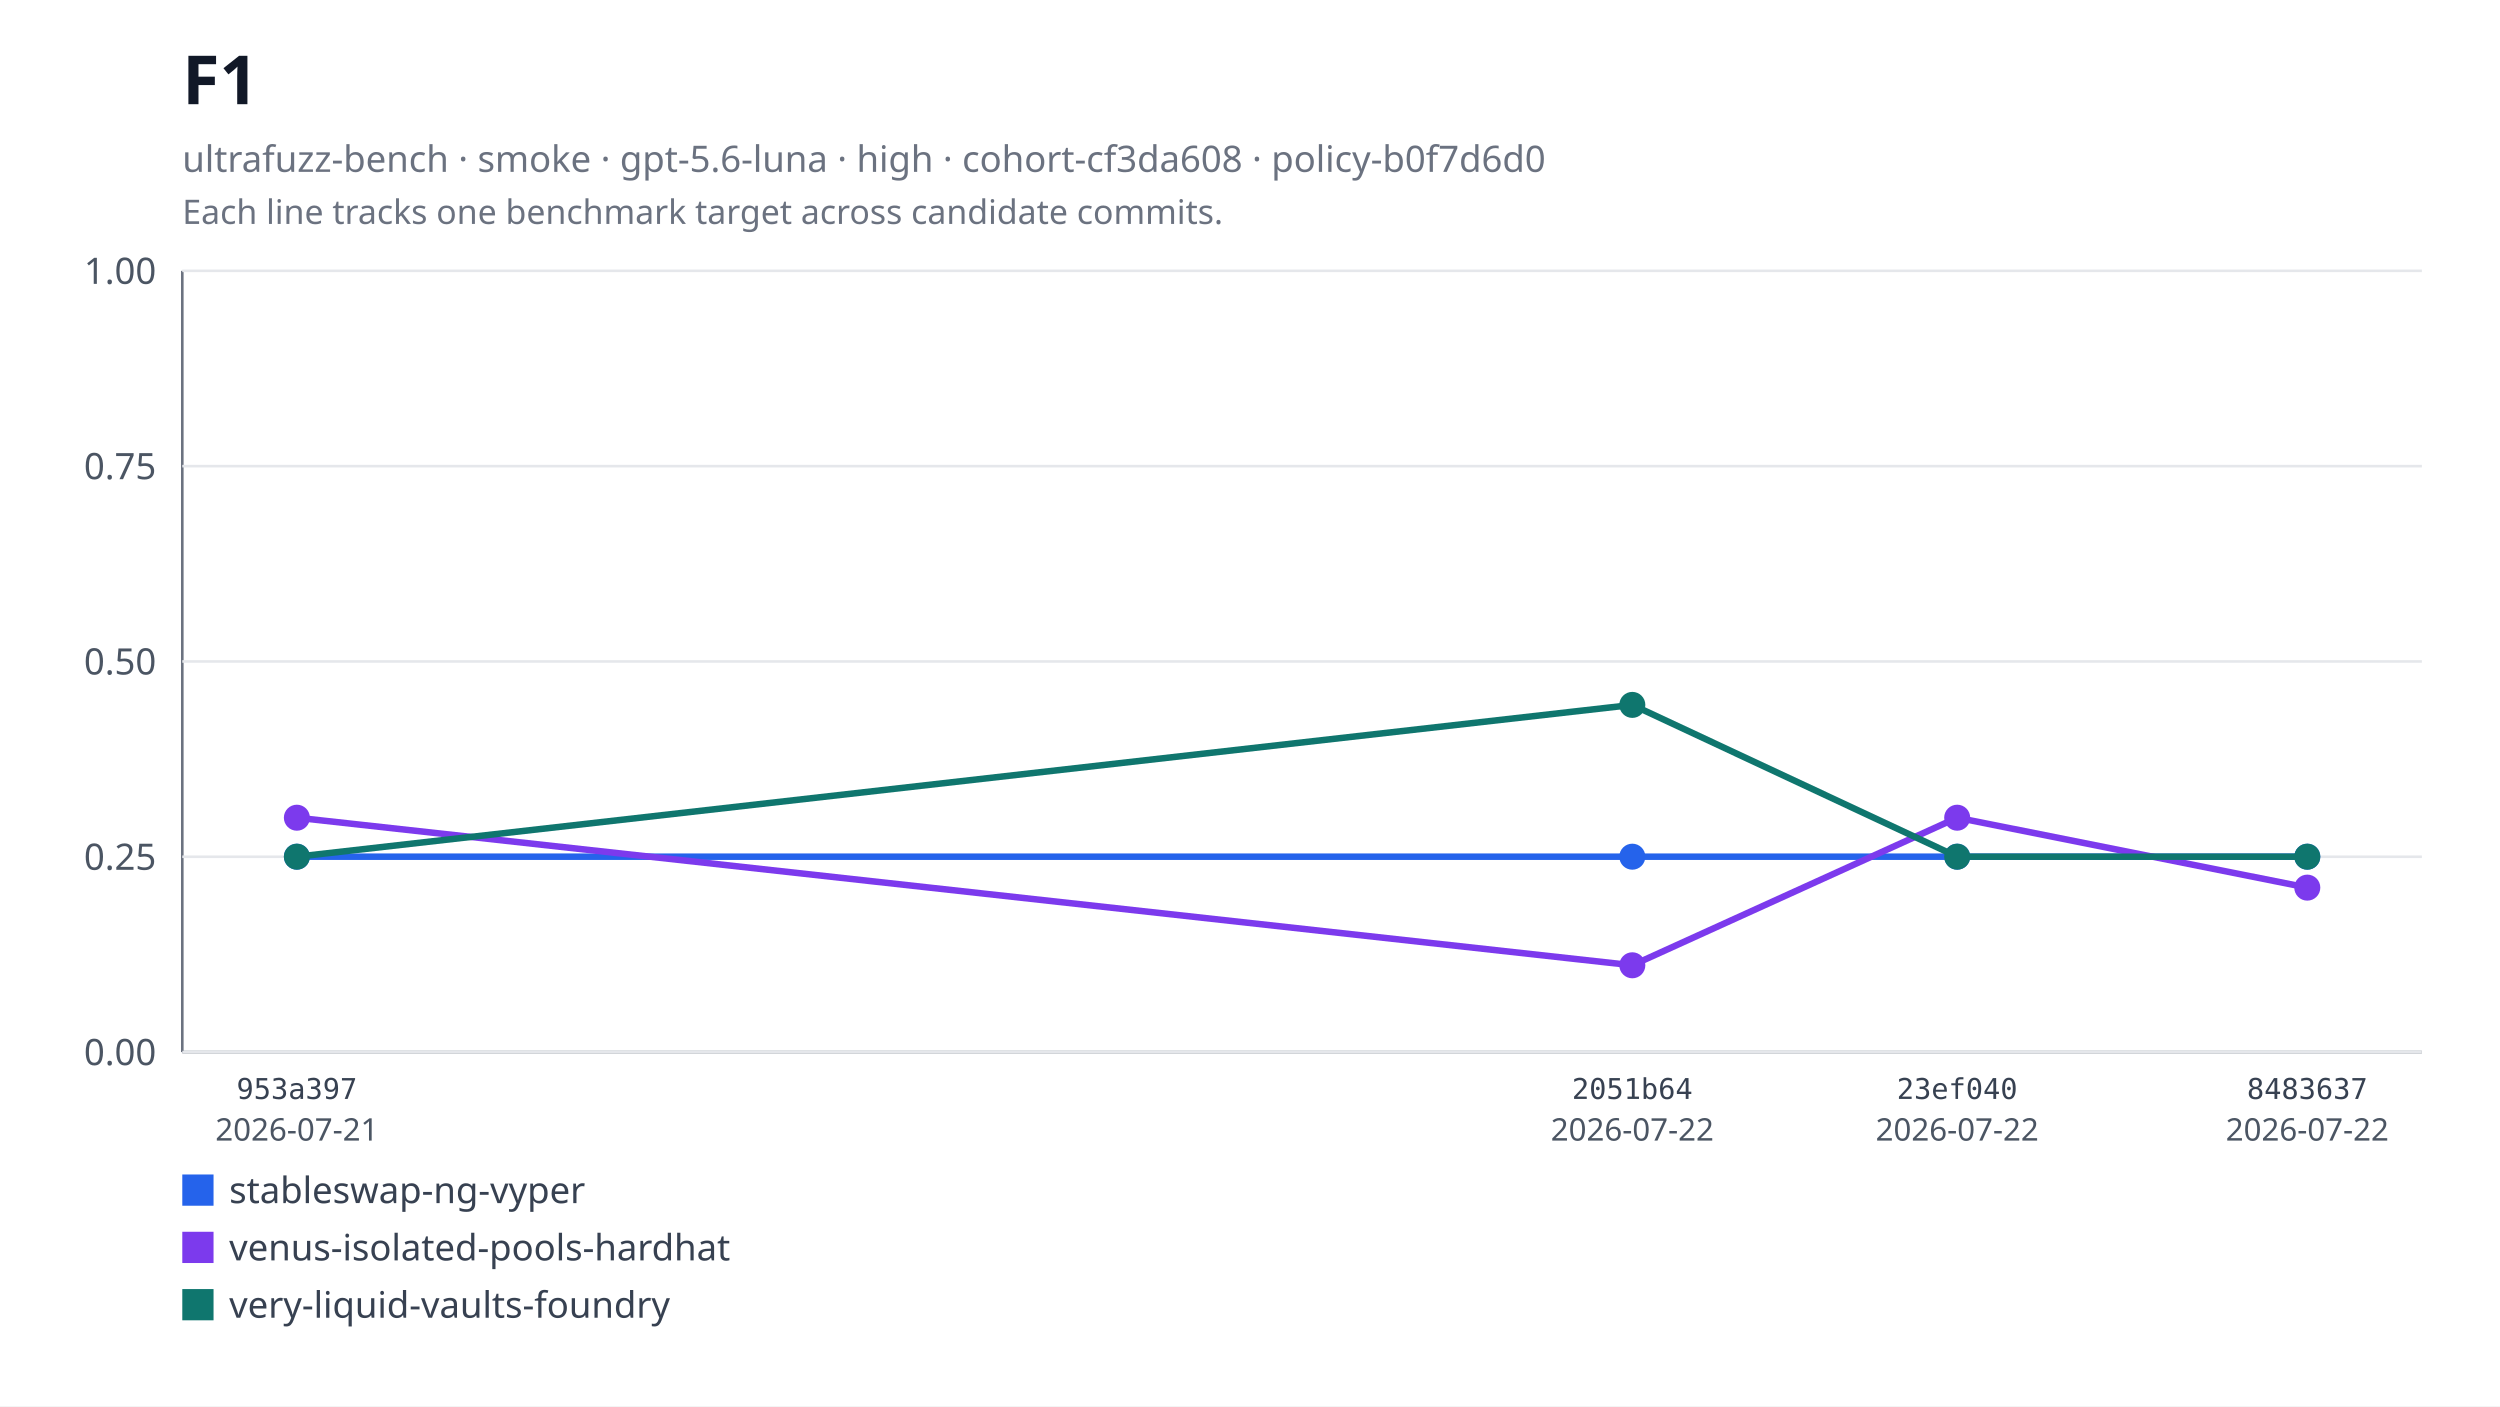
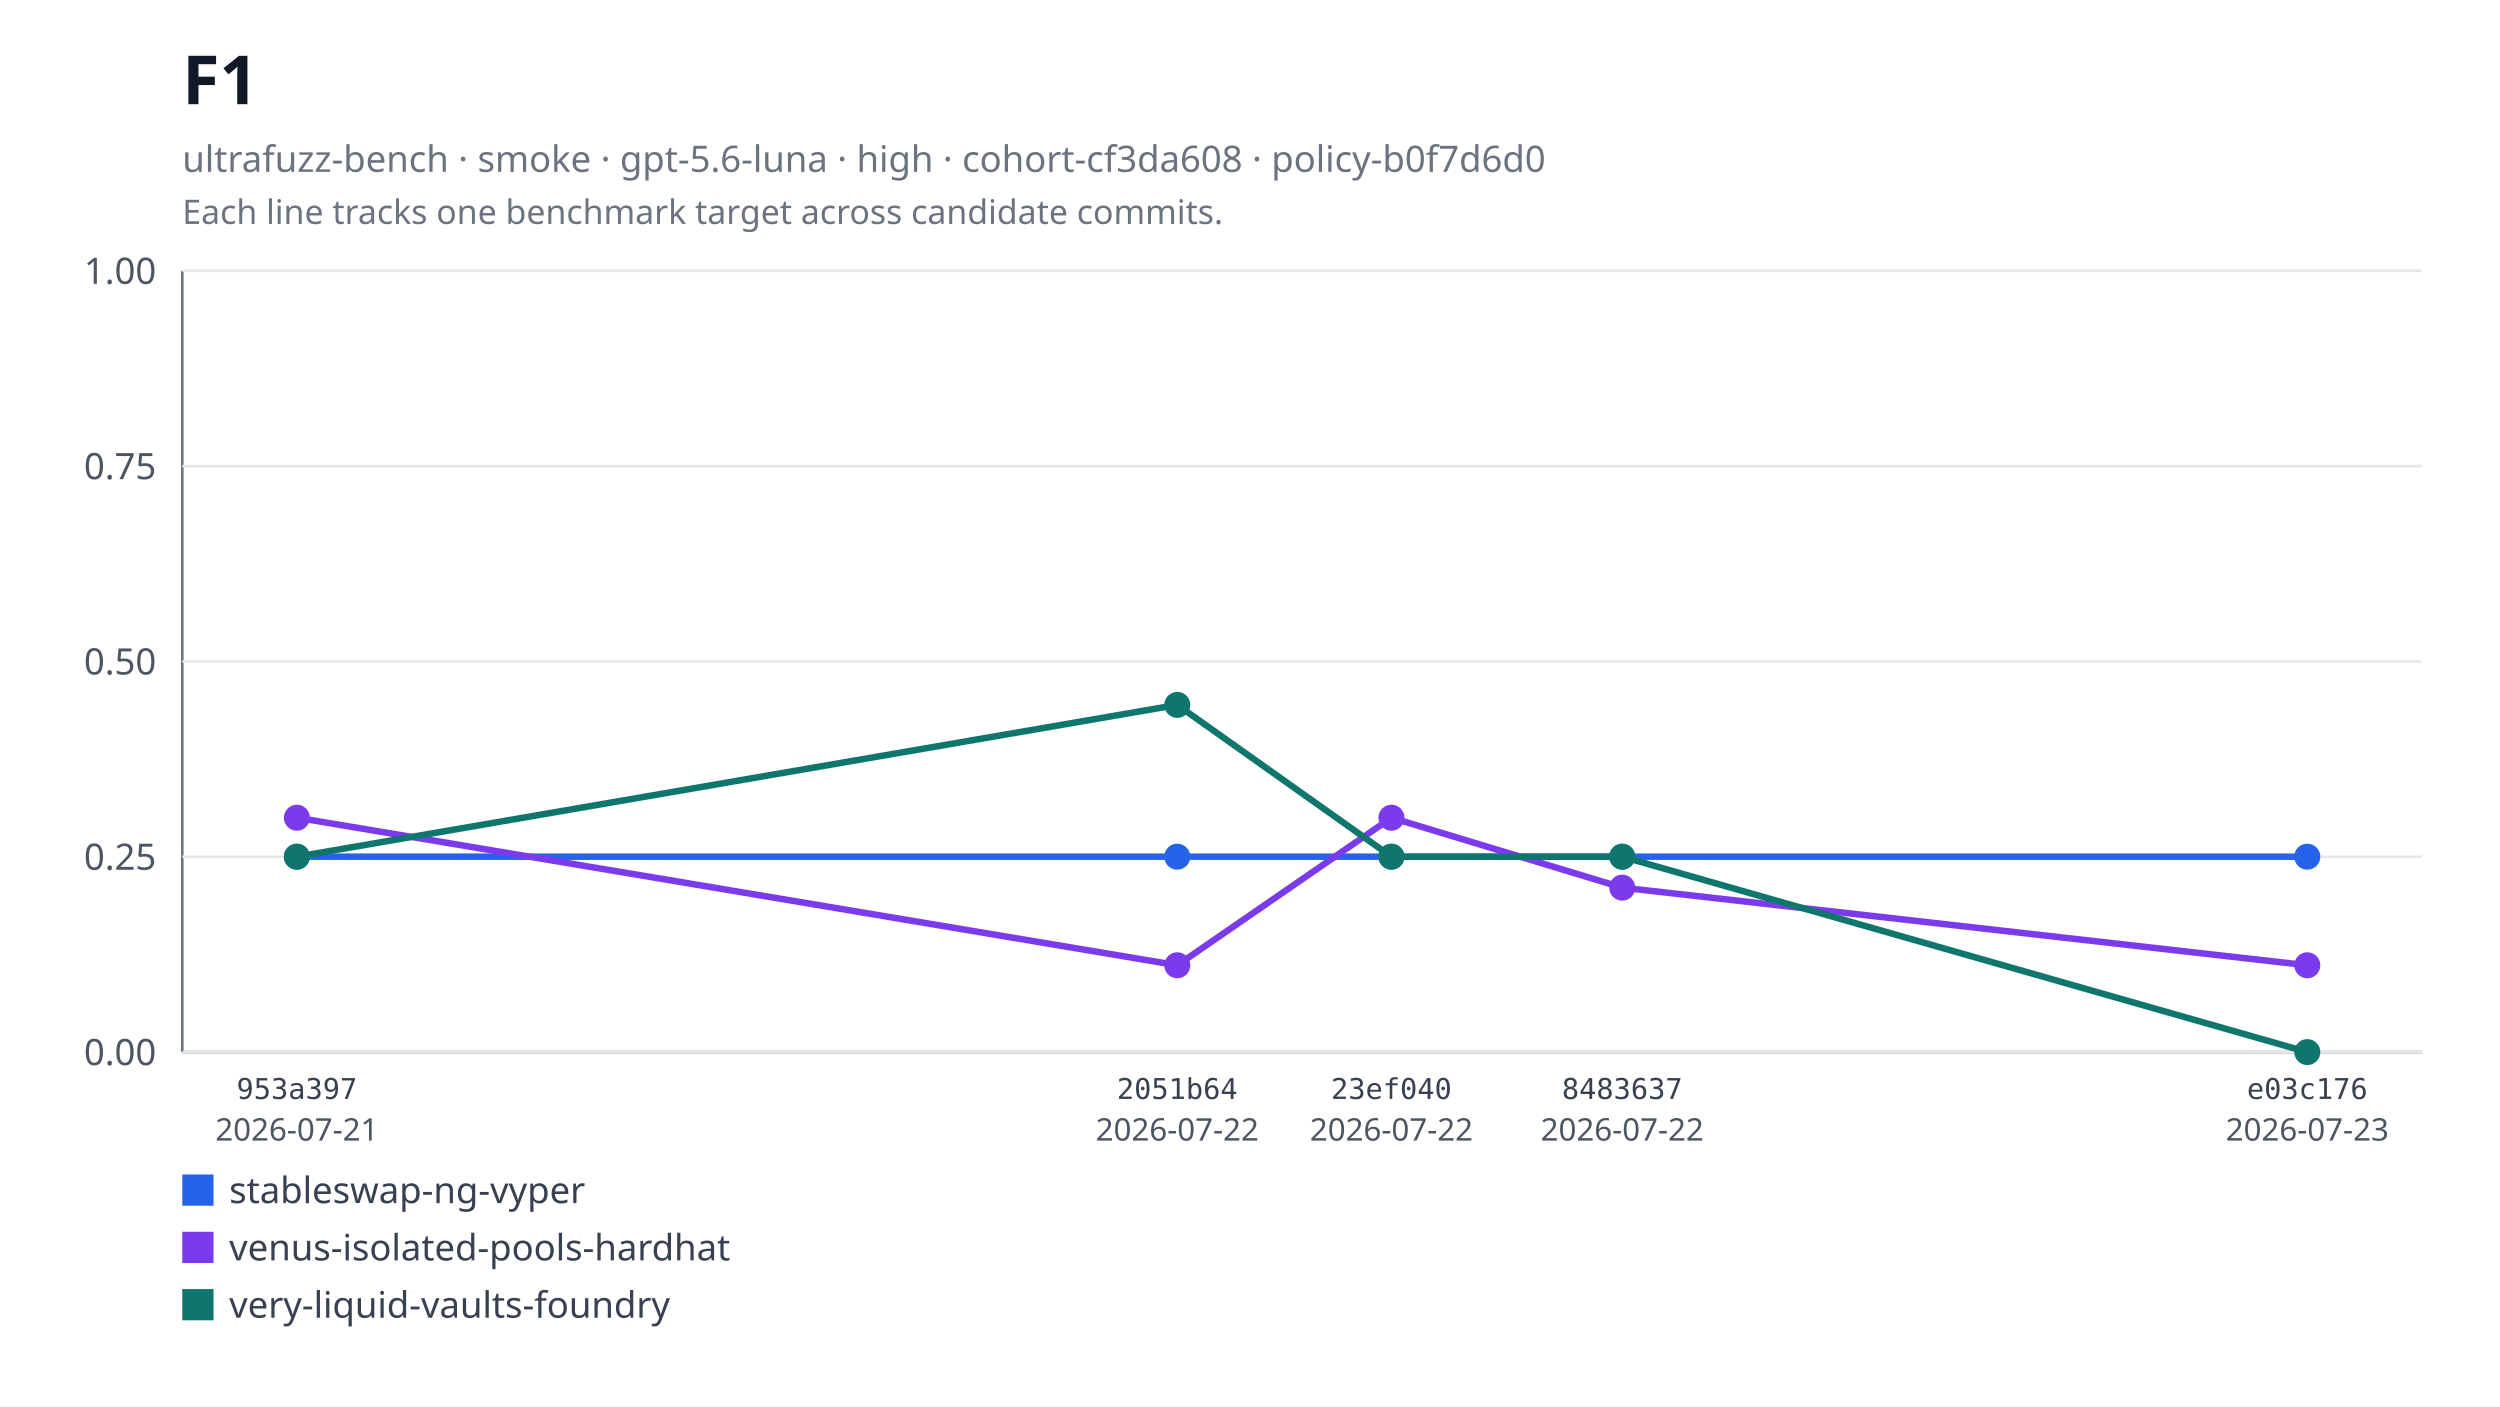
<svg xmlns="http://www.w3.org/2000/svg" xmlns:xlink="http://www.w3.org/1999/xlink" width="960" height="540" viewBox="0 0 960 540" role="img" aria-labelledby="title desc">
  <rect width="960" height="540" fill="#ffffff" />
  <text x="70" y="40" font-family="system-ui, sans-serif" font-size="26" font-weight="600" fill="#111827">F1</text>
  <text x="70" y="66" font-family="system-ui, sans-serif" font-size="14" fill="#6b7280">ultrafuzz-bench · smoke · gpt-5.6-luna · high · cohort-cf3da608 · policy-b0f7d6d0</text>
  <text x="70" y="86" font-family="system-ui, sans-serif" font-size="13" fill="#6b7280">Each line tracks one benchmark target across candidate commits.</text>
  <line x1="70" y1="104" x2="70" y2="404" stroke="#6b7280" />
  <line x1="70" y1="404" x2="930" y2="404" stroke="#6b7280" />
  <line x1="70" y1="404" x2="930" y2="404" stroke="#e5e7eb" />
  <text x="60" y="409" text-anchor="end" font-family="system-ui, sans-serif" font-size="14" fill="#4b5563">0.00</text>
  <line x1="70" y1="329" x2="930" y2="329" stroke="#e5e7eb" />
  <text x="60" y="334" text-anchor="end" font-family="system-ui, sans-serif" font-size="14" fill="#4b5563">0.25</text>
  <line x1="70" y1="254" x2="930" y2="254" stroke="#e5e7eb" />
  <text x="60" y="259" text-anchor="end" font-family="system-ui, sans-serif" font-size="14" fill="#4b5563">0.50</text>
  <line x1="70" y1="179" x2="930" y2="179" stroke="#e5e7eb" />
  <text x="60" y="184" text-anchor="end" font-family="system-ui, sans-serif" font-size="14" fill="#4b5563">0.75</text>
  <line x1="70" y1="104" x2="930" y2="104" stroke="#e5e7eb" />
  <text x="60" y="109" text-anchor="end" font-family="system-ui, sans-serif" font-size="14" fill="#4b5563">1.00</text>
-   <polyline fill="none" stroke="#2563eb" stroke-width="2.5" points="114,328.97 626.81,328.97 751.56,328.97 886,328.97" />
+   <polyline fill="none" stroke="#2563eb" stroke-width="2.5" points="114,328.97 452.07,328.97 534.31,328.97 622.93,328.97 886,328.97" />
  <a href="https://github.com/monad-developers/ultrafuzz/commit/953a397a860307d3061eef2cad69c80d09ef20f5" xlink:href="https://github.com/monad-developers/ultrafuzz/commit/953a397a860307d3061eef2cad69c80d09ef20f5">
    <circle cx="114" cy="328.97" r="5" fill="#2563eb" />
  </a>
  <a href="https://github.com/monad-developers/ultrafuzz/commit/2051b642d9e31e9402ce1ec8a00b70cc27801f16" xlink:href="https://github.com/monad-developers/ultrafuzz/commit/2051b642d9e31e9402ce1ec8a00b70cc27801f16">
-     <circle cx="626.81" cy="328.97" r="5" fill="#2563eb" />
+     <circle cx="452.07" cy="328.97" r="5" fill="#2563eb" />
  </a>
  <a href="https://github.com/monad-developers/ultrafuzz/commit/23ef040e5ad66603354e3395f7eac77df9b76f06" xlink:href="https://github.com/monad-developers/ultrafuzz/commit/23ef040e5ad66603354e3395f7eac77df9b76f06">
-     <circle cx="751.56" cy="328.97" r="5" fill="#2563eb" />
+     <circle cx="534.31" cy="328.97" r="5" fill="#2563eb" />
  </a>
  <a href="https://github.com/monad-developers/ultrafuzz/commit/84836379f09e6e84ff0da059f7e26a2a38e4cc98" xlink:href="https://github.com/monad-developers/ultrafuzz/commit/84836379f09e6e84ff0da059f7e26a2a38e4cc98">
+     <circle cx="622.93" cy="328.97" r="5" fill="#2563eb" />
+   </a>
+   <a href="https://github.com/monad-developers/ultrafuzz/commit/e03c176587f695fe711b8123f88c2cbbcfca36af" xlink:href="https://github.com/monad-developers/ultrafuzz/commit/e03c176587f695fe711b8123f88c2cbbcfca36af">
    <circle cx="886" cy="328.97" r="5" fill="#2563eb" />
  </a>
-   <polyline fill="none" stroke="#7c3aed" stroke-width="2.5" points="114,314 626.81,370.67 751.56,314 886,340.85" />
+   <polyline fill="none" stroke="#7c3aed" stroke-width="2.5" points="114,314 452.07,370.67 534.31,314 622.93,340.85 886,370.67" />
  <a href="https://github.com/monad-developers/ultrafuzz/commit/953a397a860307d3061eef2cad69c80d09ef20f5" xlink:href="https://github.com/monad-developers/ultrafuzz/commit/953a397a860307d3061eef2cad69c80d09ef20f5">
    <circle cx="114" cy="314" r="5" fill="#7c3aed" />
  </a>
  <a href="https://github.com/monad-developers/ultrafuzz/commit/2051b642d9e31e9402ce1ec8a00b70cc27801f16" xlink:href="https://github.com/monad-developers/ultrafuzz/commit/2051b642d9e31e9402ce1ec8a00b70cc27801f16">
-     <circle cx="626.81" cy="370.67" r="5" fill="#7c3aed" />
+     <circle cx="452.07" cy="370.67" r="5" fill="#7c3aed" />
  </a>
  <a href="https://github.com/monad-developers/ultrafuzz/commit/23ef040e5ad66603354e3395f7eac77df9b76f06" xlink:href="https://github.com/monad-developers/ultrafuzz/commit/23ef040e5ad66603354e3395f7eac77df9b76f06">
-     <circle cx="751.56" cy="314" r="5" fill="#7c3aed" />
+     <circle cx="534.31" cy="314" r="5" fill="#7c3aed" />
  </a>
  <a href="https://github.com/monad-developers/ultrafuzz/commit/84836379f09e6e84ff0da059f7e26a2a38e4cc98" xlink:href="https://github.com/monad-developers/ultrafuzz/commit/84836379f09e6e84ff0da059f7e26a2a38e4cc98">
-     <circle cx="886" cy="340.85" r="5" fill="#7c3aed" />
+     <circle cx="622.93" cy="340.85" r="5" fill="#7c3aed" />
  </a>
-   <polyline fill="none" stroke="#0f766e" stroke-width="2.5" points="114,328.97 626.81,270.68 751.56,328.97 886,328.97" />
+   <a href="https://github.com/monad-developers/ultrafuzz/commit/e03c176587f695fe711b8123f88c2cbbcfca36af" xlink:href="https://github.com/monad-developers/ultrafuzz/commit/e03c176587f695fe711b8123f88c2cbbcfca36af">
+     <circle cx="886" cy="370.67" r="5" fill="#7c3aed" />
+   </a>
+   <polyline fill="none" stroke="#0f766e" stroke-width="2.5" points="114,328.97 452.07,270.68 534.31,328.97 622.93,328.97 886,404" />
  <a href="https://github.com/monad-developers/ultrafuzz/commit/953a397a860307d3061eef2cad69c80d09ef20f5" xlink:href="https://github.com/monad-developers/ultrafuzz/commit/953a397a860307d3061eef2cad69c80d09ef20f5">
    <circle cx="114" cy="328.97" r="5" fill="#0f766e" />
  </a>
  <a href="https://github.com/monad-developers/ultrafuzz/commit/2051b642d9e31e9402ce1ec8a00b70cc27801f16" xlink:href="https://github.com/monad-developers/ultrafuzz/commit/2051b642d9e31e9402ce1ec8a00b70cc27801f16">
-     <circle cx="626.81" cy="270.68" r="5" fill="#0f766e" />
+     <circle cx="452.07" cy="270.68" r="5" fill="#0f766e" />
  </a>
  <a href="https://github.com/monad-developers/ultrafuzz/commit/23ef040e5ad66603354e3395f7eac77df9b76f06" xlink:href="https://github.com/monad-developers/ultrafuzz/commit/23ef040e5ad66603354e3395f7eac77df9b76f06">
-     <circle cx="751.56" cy="328.97" r="5" fill="#0f766e" />
+     <circle cx="534.31" cy="328.97" r="5" fill="#0f766e" />
  </a>
  <a href="https://github.com/monad-developers/ultrafuzz/commit/84836379f09e6e84ff0da059f7e26a2a38e4cc98" xlink:href="https://github.com/monad-developers/ultrafuzz/commit/84836379f09e6e84ff0da059f7e26a2a38e4cc98">
-     <circle cx="886" cy="328.97" r="5" fill="#0f766e" />
+     <circle cx="622.93" cy="328.97" r="5" fill="#0f766e" />
+   </a>
+   <a href="https://github.com/monad-developers/ultrafuzz/commit/e03c176587f695fe711b8123f88c2cbbcfca36af" xlink:href="https://github.com/monad-developers/ultrafuzz/commit/e03c176587f695fe711b8123f88c2cbbcfca36af">
+     <circle cx="886" cy="404" r="5" fill="#0f766e" />
  </a>
  <text x="114" y="422" text-anchor="middle" font-family="ui-monospace, monospace" font-size="11" fill="#374151">953a397</text>
  <text x="114" y="438" text-anchor="middle" font-family="system-ui, sans-serif" font-size="12" fill="#4b5563">2026-07-21</text>
-   <text x="626.81" y="422" text-anchor="middle" font-family="ui-monospace, monospace" font-size="11" fill="#374151">2051b64</text>
-   <text x="626.81" y="438" text-anchor="middle" font-family="system-ui, sans-serif" font-size="12" fill="#4b5563">2026-07-22</text>
-   <text x="751.56" y="422" text-anchor="middle" font-family="ui-monospace, monospace" font-size="11" fill="#374151">23ef040</text>
-   <text x="751.56" y="438" text-anchor="middle" font-family="system-ui, sans-serif" font-size="12" fill="#4b5563">2026-07-22</text>
-   <text x="886" y="422" text-anchor="middle" font-family="ui-monospace, monospace" font-size="11" fill="#374151">8483637</text>
-   <text x="886" y="438" text-anchor="middle" font-family="system-ui, sans-serif" font-size="12" fill="#4b5563">2026-07-22</text>
+   <text x="452.07" y="422" text-anchor="middle" font-family="ui-monospace, monospace" font-size="11" fill="#374151">2051b64</text>
+   <text x="452.07" y="438" text-anchor="middle" font-family="system-ui, sans-serif" font-size="12" fill="#4b5563">2026-07-22</text>
+   <text x="534.31" y="422" text-anchor="middle" font-family="ui-monospace, monospace" font-size="11" fill="#374151">23ef040</text>
+   <text x="534.31" y="438" text-anchor="middle" font-family="system-ui, sans-serif" font-size="12" fill="#4b5563">2026-07-22</text>
+   <text x="622.93" y="422" text-anchor="middle" font-family="ui-monospace, monospace" font-size="11" fill="#374151">8483637</text>
+   <text x="622.93" y="438" text-anchor="middle" font-family="system-ui, sans-serif" font-size="12" fill="#4b5563">2026-07-22</text>
+   <text x="886" y="422" text-anchor="middle" font-family="ui-monospace, monospace" font-size="11" fill="#374151">e03c176</text>
+   <text x="886" y="438" text-anchor="middle" font-family="system-ui, sans-serif" font-size="12" fill="#4b5563">2026-07-23</text>
  <rect x="70" y="451" width="12" height="12" fill="#2563eb" />
  <text x="88" y="462" font-family="system-ui, sans-serif" font-size="14" fill="#374151">stableswap-ng-vyper</text>
  <rect x="70" y="473" width="12" height="12" fill="#7c3aed" />
  <text x="88" y="484" font-family="system-ui, sans-serif" font-size="14" fill="#374151">venus-isolated-pools-hardhat</text>
  <rect x="70" y="495" width="12" height="12" fill="#0f766e" />
  <text x="88" y="506" font-family="system-ui, sans-serif" font-size="14" fill="#374151">very-liquid-vaults-foundry</text>
</svg>
